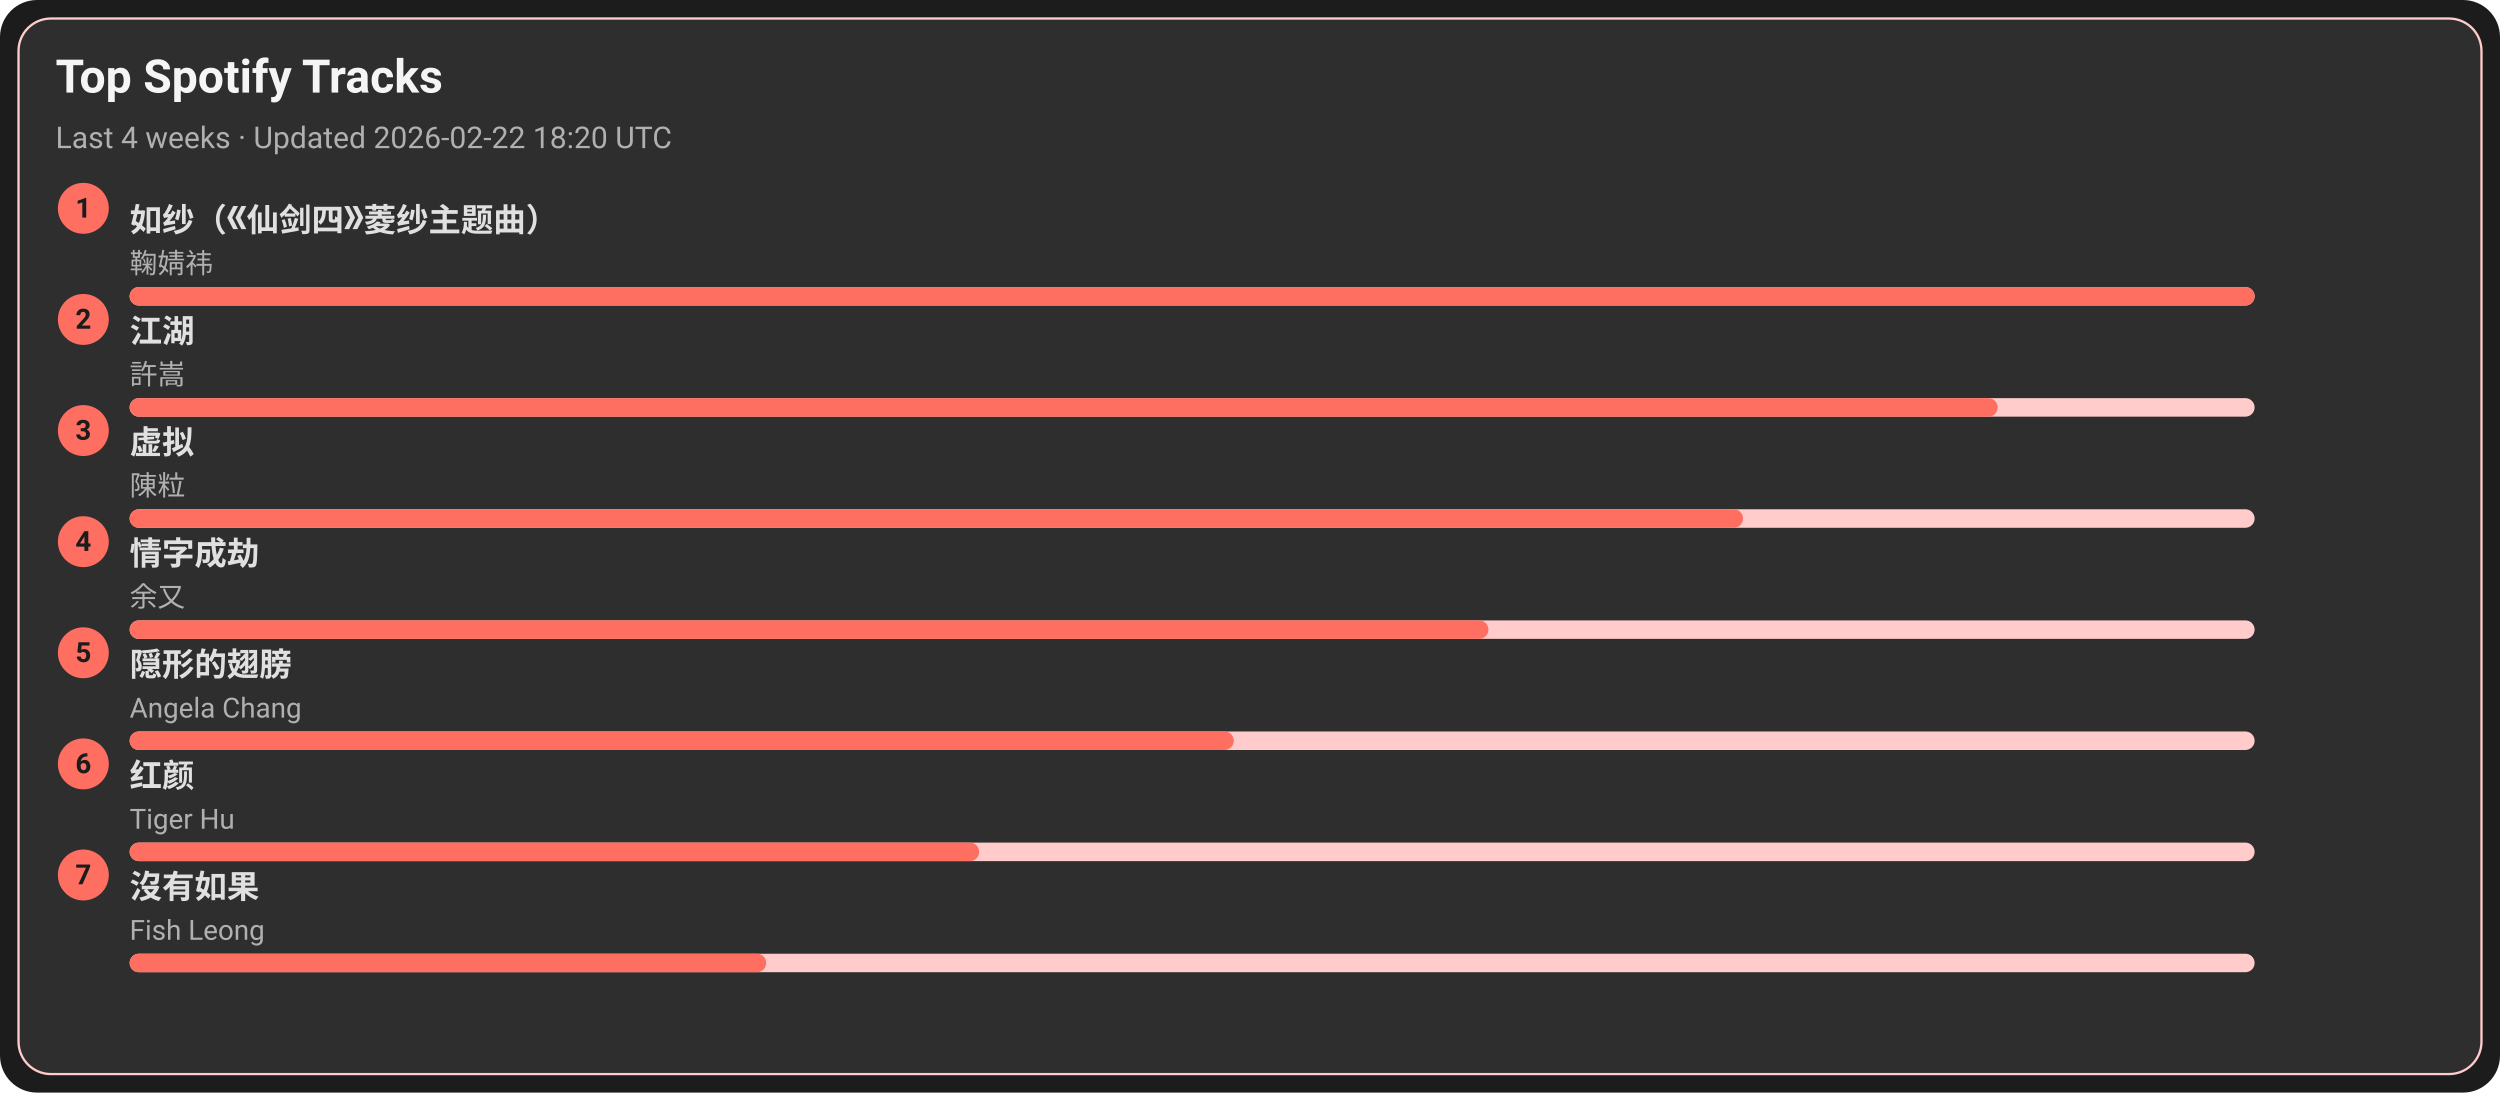
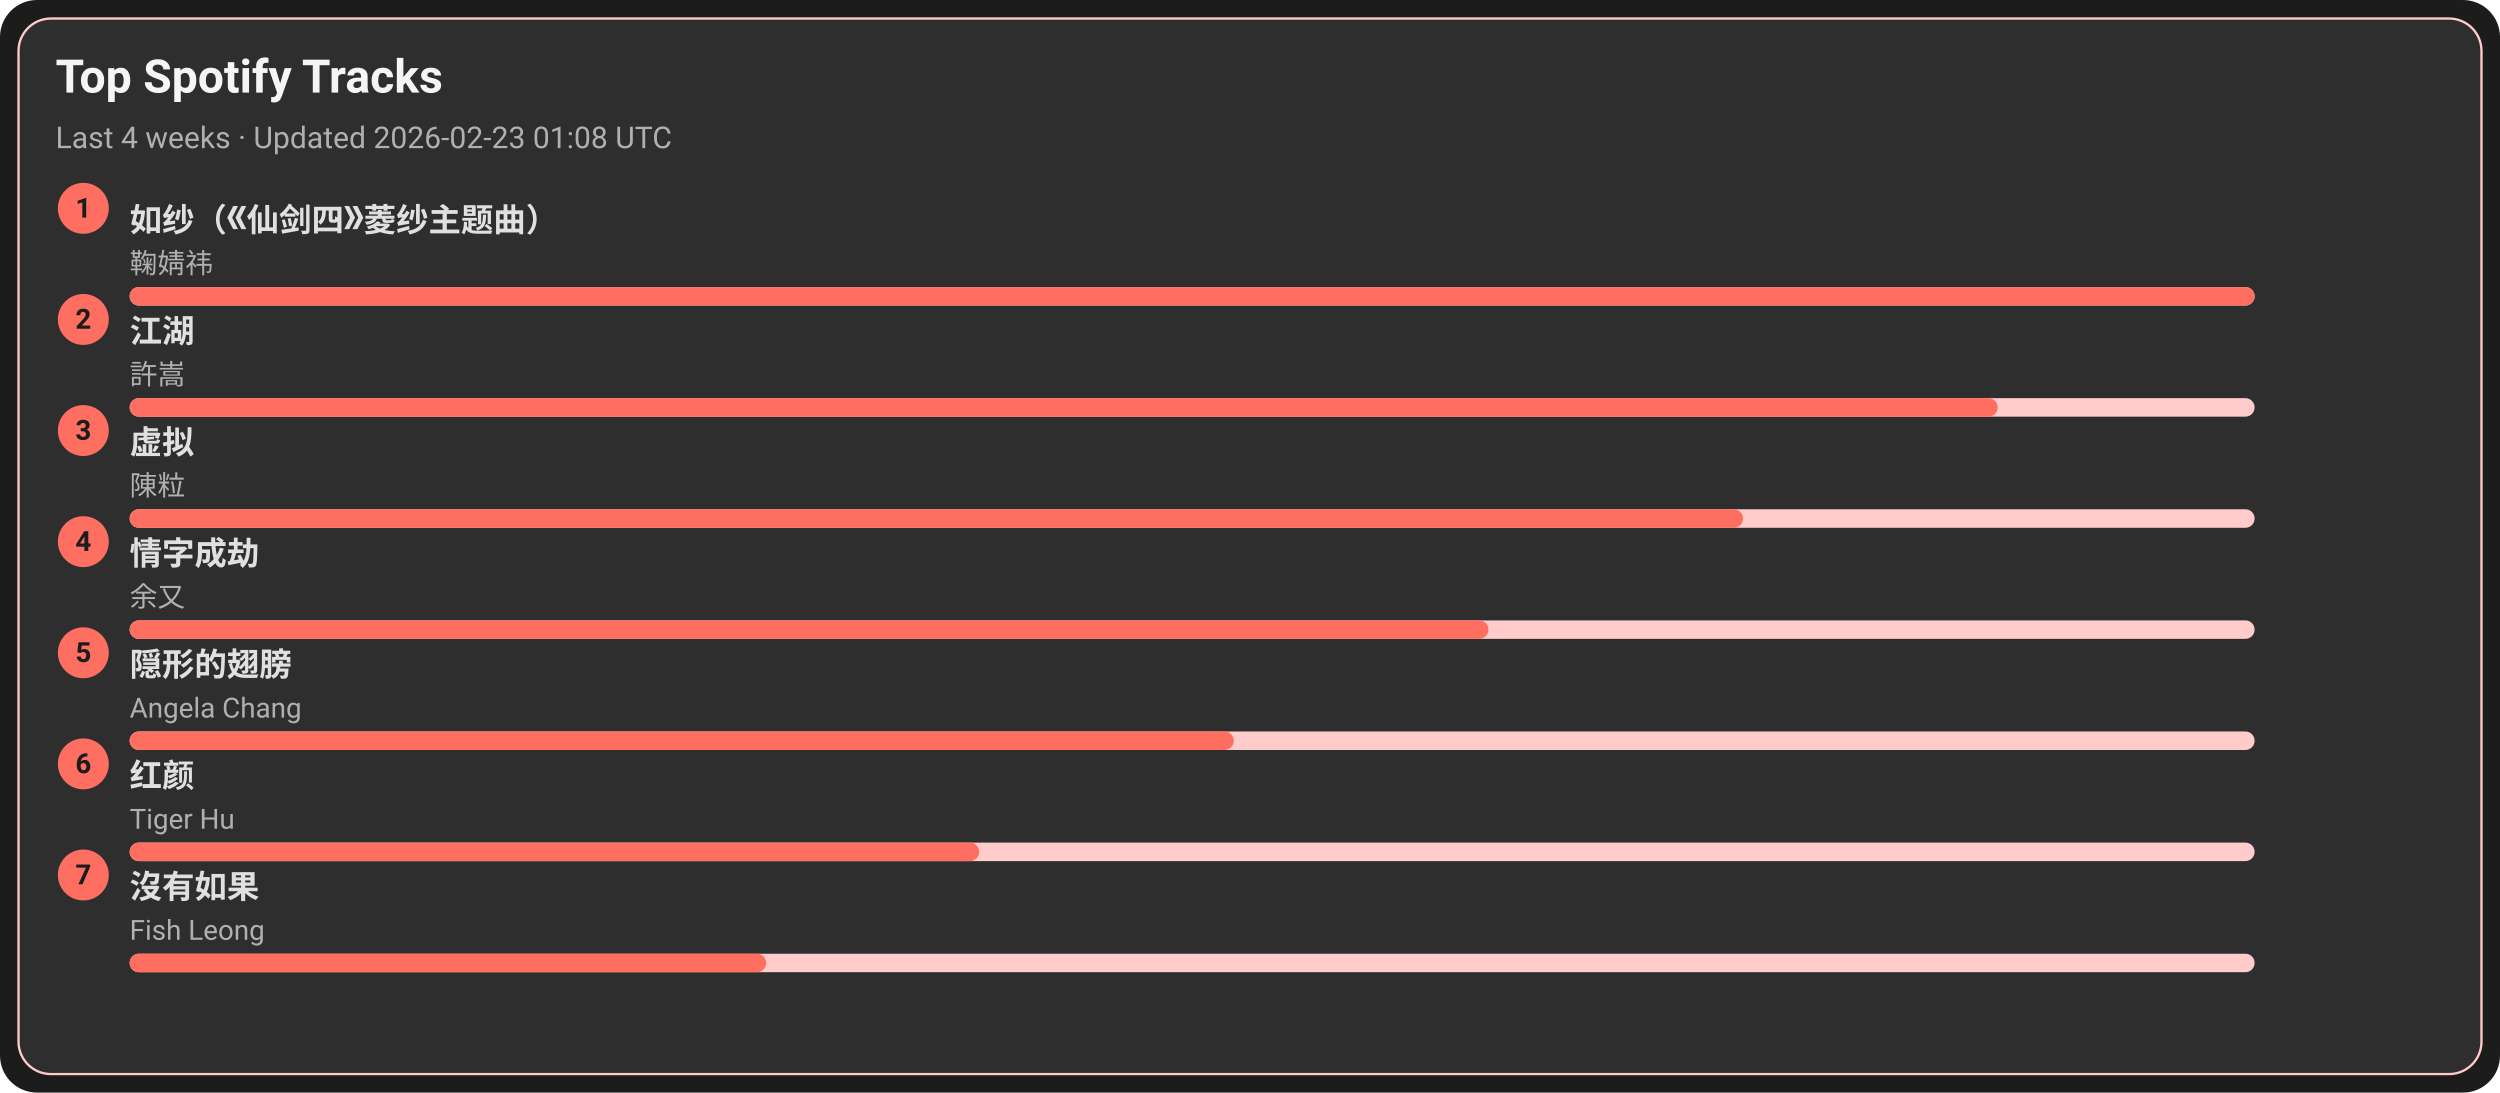
<svg xmlns="http://www.w3.org/2000/svg" width="1080" height="472" viewBox="0 0 1080 472">
  <style>text{font-family:-apple-system,BlinkMacSystemFont,Segoe UI,Roboto,Ubuntu,Helvetica Neue,Arial,Noto Sans,sans-serif}</style>
  <rect width="1080" height="472" rx="16" fill="#1c1c1c" />
  <rect x="8" y="8" width="1064" height="456" rx="14" fill="#2e2e2e" stroke="#ffcccb" />
  <text x="24" y="40" font-size="20" fill="#f5f5f5" font-weight="600">Top Spotify Tracks</text>
-   <text x="24" y="64" font-size="13" fill="#b0b0b0">Last 4 weeks · Updated 2026-02-22 18:20 UTC</text>
+   <text x="24" y="64" font-size="13" fill="#b0b0b0">Last 4 weeks · Updated 2026-02-23 01:08 UTC</text>
  <circle cx="36" cy="90" r="11" fill="#ff6f61" />
  <text x="36" y="94" text-anchor="middle" font-size="12" fill="#1c1c1c" font-weight="700">1</text>
  <a href="https://open.spotify.com/track/69FUNgvEVkNbHq43lgvdme" target="_blank" rel="noopener noreferrer">
    <text x="56" y="100" font-size="14" fill="#e0e0e0" font-weight="600">如纱（《仙剑四》菱纱主题曲）</text>
  </a>
  <text x="56" y="118" font-size="12" fill="#b0b0b0">鞠婧祎</text>
  <rect x="56" y="124" width="918" height="8" rx="4" fill="#ffcccb" />
  <rect x="56" y="124" width="918" height="8" rx="4" fill="#ff6f61" />
  <circle cx="36" cy="138" r="11" fill="#ff6f61" />
  <text x="36" y="142" text-anchor="middle" font-size="12" fill="#1c1c1c" font-weight="700">2</text>
  <a href="https://open.spotify.com/track/03PCdwqajii1xgp7WIozzC" target="_blank" rel="noopener noreferrer">
    <text x="56" y="148" font-size="14" fill="#e0e0e0" font-weight="600">江湖</text>
  </a>
  <text x="56" y="166" font-size="12" fill="#b0b0b0">許嵩</text>
  <rect x="56" y="172" width="918" height="8" rx="4" fill="#ffcccb" />
  <rect x="56" y="172" width="807" height="8" rx="4" fill="#ff6f61" />
  <circle cx="36" cy="186" r="11" fill="#ff6f61" />
  <text x="36" y="190" text-anchor="middle" font-size="12" fill="#1c1c1c" font-weight="700">3</text>
  <a href="https://open.spotify.com/track/5l9sg05BhpfsdLfRvjGsAf" target="_blank" rel="noopener noreferrer">
    <text x="56" y="196" font-size="14" fill="#e0e0e0" font-weight="600">虚拟</text>
  </a>
  <text x="56" y="214" font-size="12" fill="#b0b0b0">陳粒</text>
  <rect x="56" y="220" width="918" height="8" rx="4" fill="#ffcccb" />
  <rect x="56" y="220" width="697" height="8" rx="4" fill="#ff6f61" />
  <circle cx="36" cy="234" r="11" fill="#ff6f61" />
  <text x="36" y="238" text-anchor="middle" font-size="12" fill="#1c1c1c" font-weight="700">4</text>
  <a href="https://open.spotify.com/track/6PLof7Z5mvbp9im83J4m3m" target="_blank" rel="noopener noreferrer">
    <text x="56" y="244" font-size="14" fill="#e0e0e0" font-weight="600">情字成劫</text>
  </a>
  <text x="56" y="262" font-size="12" fill="#b0b0b0">余又</text>
  <rect x="56" y="268" width="918" height="8" rx="4" fill="#ffcccb" />
  <rect x="56" y="268" width="587" height="8" rx="4" fill="#ff6f61" />
  <circle cx="36" cy="282" r="11" fill="#ff6f61" />
  <text x="36" y="286" text-anchor="middle" font-size="12" fill="#1c1c1c" font-weight="700">5</text>
  <a href="https://open.spotify.com/track/6Tv5ukQ3xK8WHxJgWMM6vM" target="_blank" rel="noopener noreferrer">
    <text x="56" y="292" font-size="14" fill="#e0e0e0" font-weight="600">隠形的翅膀</text>
  </a>
  <text x="56" y="310" font-size="12" fill="#b0b0b0">Angela Chang</text>
  <rect x="56" y="316" width="918" height="8" rx="4" fill="#ffcccb" />
  <rect x="56" y="316" width="477" height="8" rx="4" fill="#ff6f61" />
  <circle cx="36" cy="330" r="11" fill="#ff6f61" />
  <text x="36" y="334" text-anchor="middle" font-size="12" fill="#1c1c1c" font-weight="700">6</text>
  <a href="https://open.spotify.com/track/6Q7OE4tvrUOIvIDY2EC5Im" target="_blank" rel="noopener noreferrer">
    <text x="56" y="340" font-size="14" fill="#e0e0e0" font-weight="600">红颜</text>
  </a>
  <text x="56" y="358" font-size="12" fill="#b0b0b0">Tiger Hu</text>
  <rect x="56" y="364" width="918" height="8" rx="4" fill="#ffcccb" />
  <rect x="56" y="364" width="367" height="8" rx="4" fill="#ff6f61" />
  <circle cx="36" cy="378" r="11" fill="#ff6f61" />
  <text x="36" y="382" text-anchor="middle" font-size="12" fill="#1c1c1c" font-weight="700">7</text>
  <a href="https://open.spotify.com/track/1G9MmoUjo5nC5lB7paaG0l" target="_blank" rel="noopener noreferrer">
    <text x="56" y="388" font-size="14" fill="#e0e0e0" font-weight="600">沒有如果</text>
  </a>
  <text x="56" y="406" font-size="12" fill="#b0b0b0">Fish Leong</text>
  <rect x="56" y="412" width="918" height="8" rx="4" fill="#ffcccb" />
  <rect x="56" y="412" width="275" height="8" rx="4" fill="#ff6f61" />
</svg>
